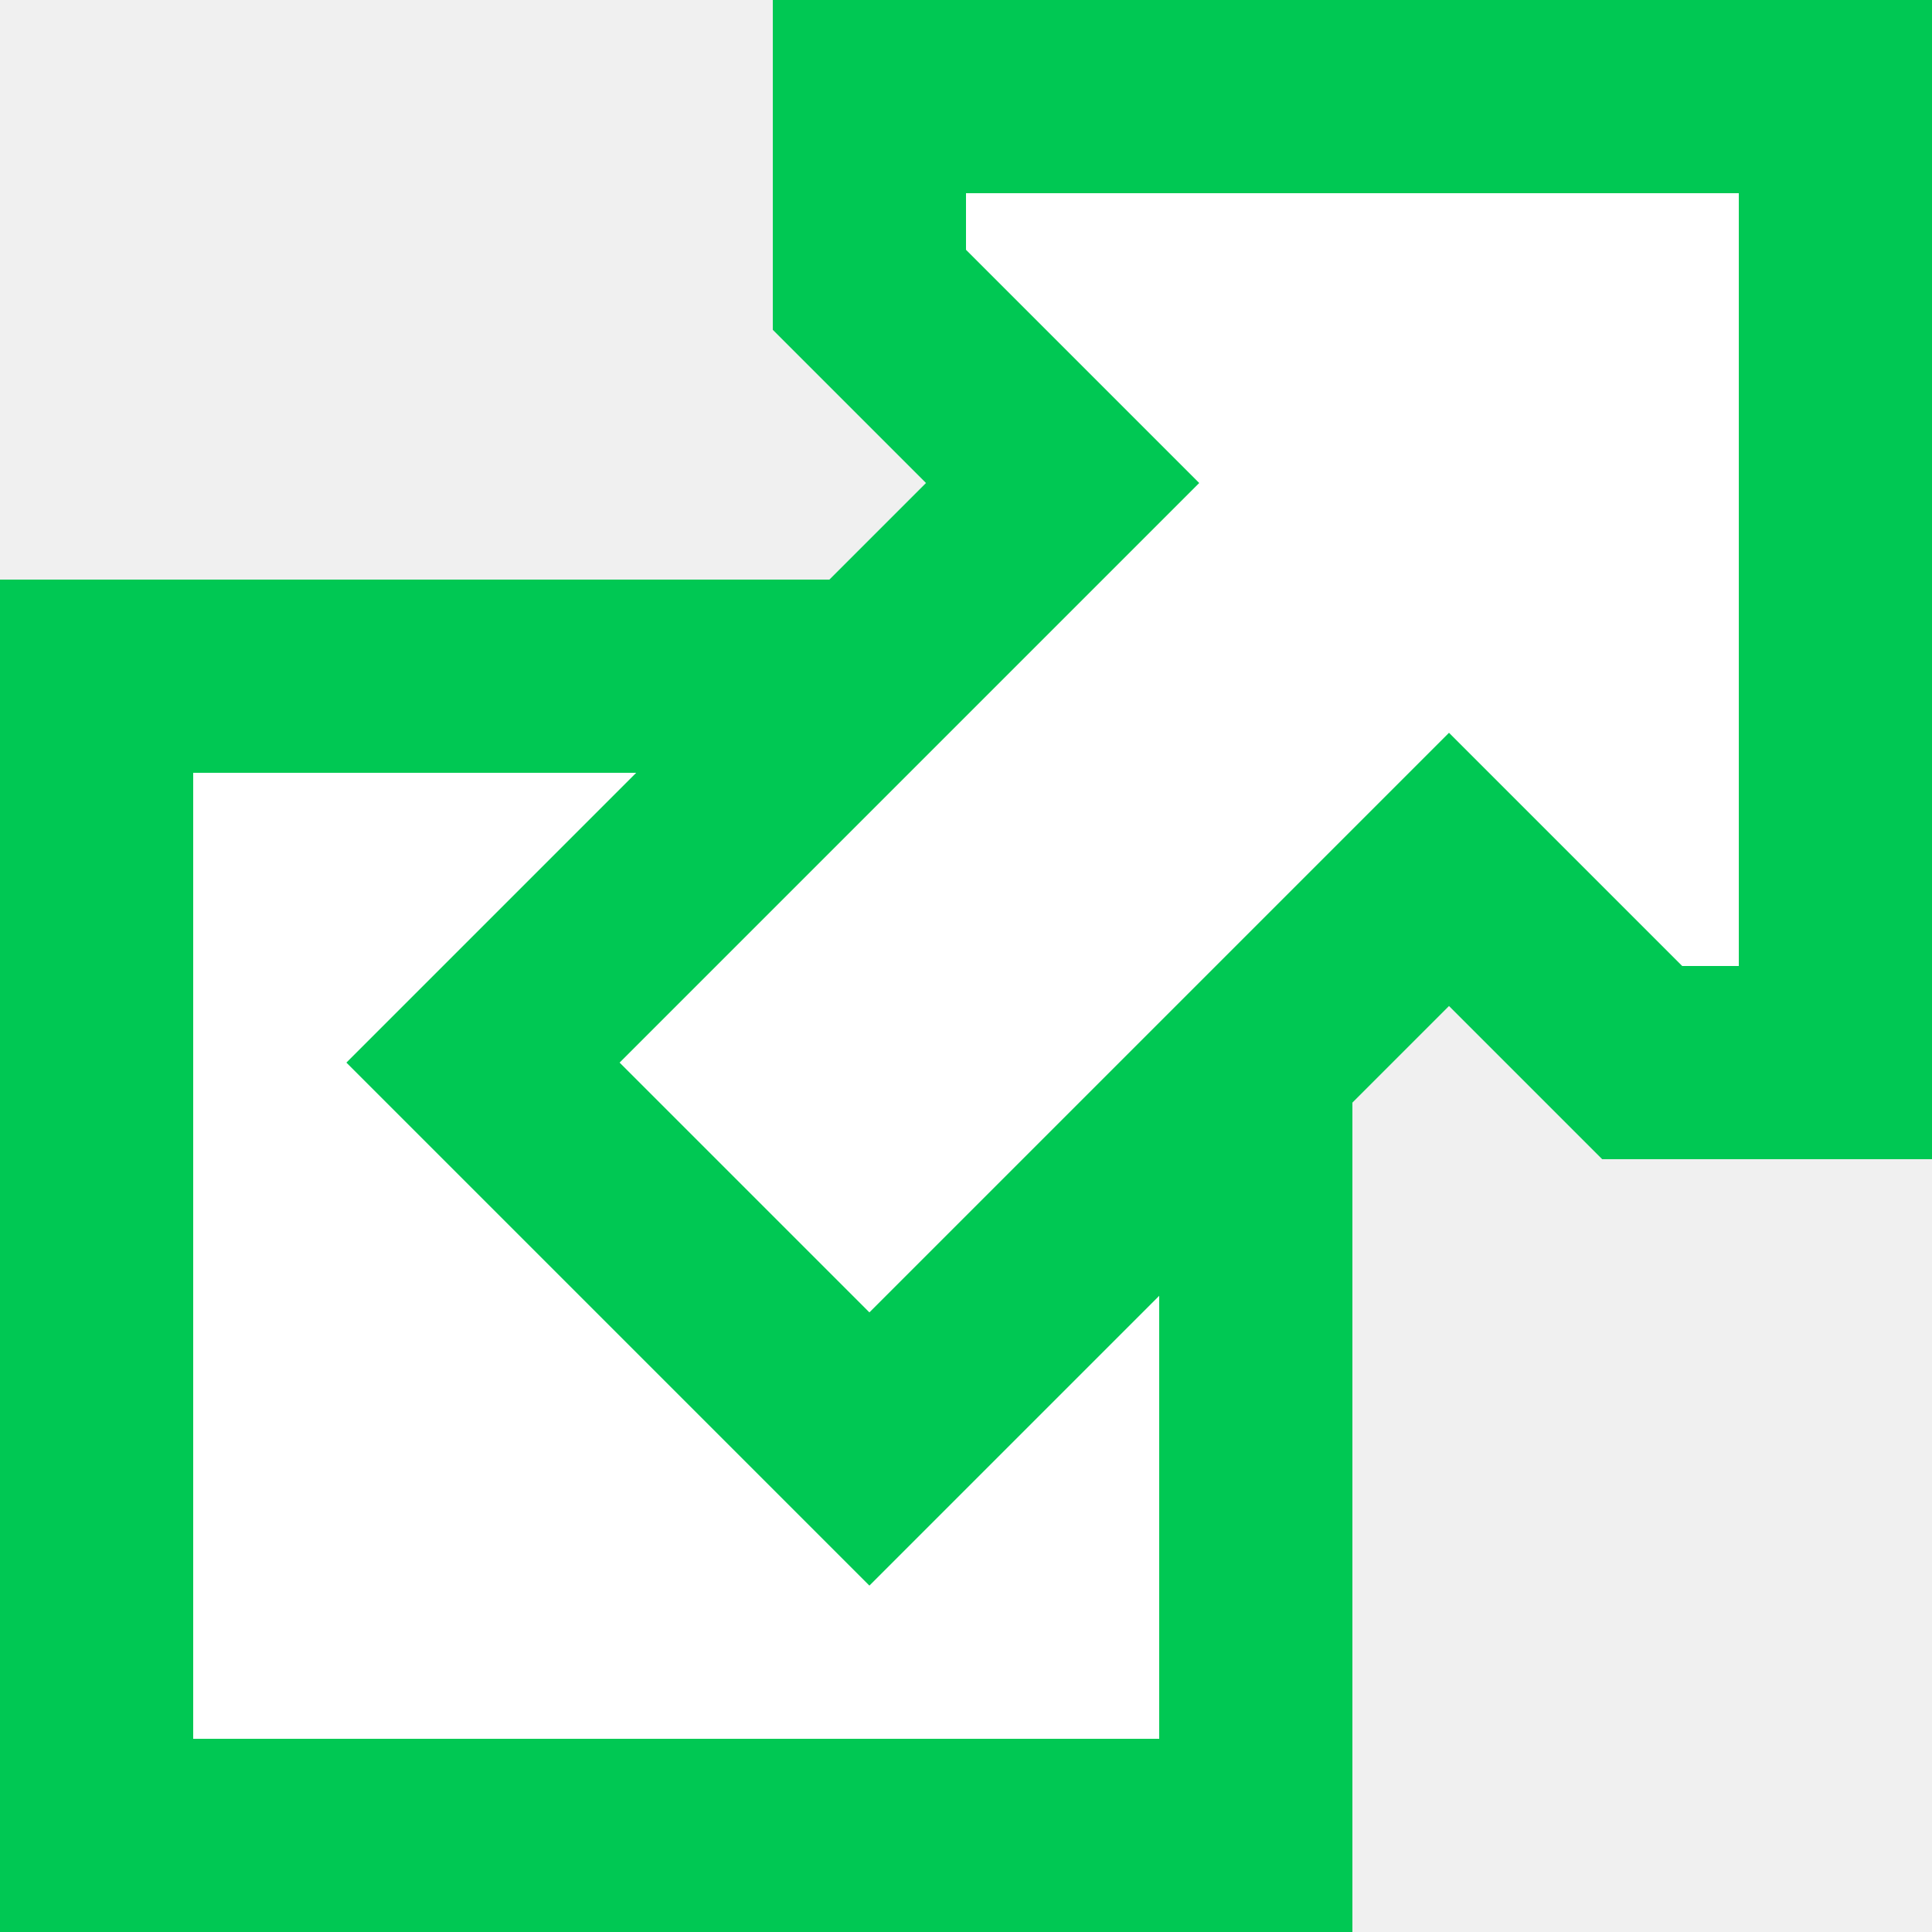
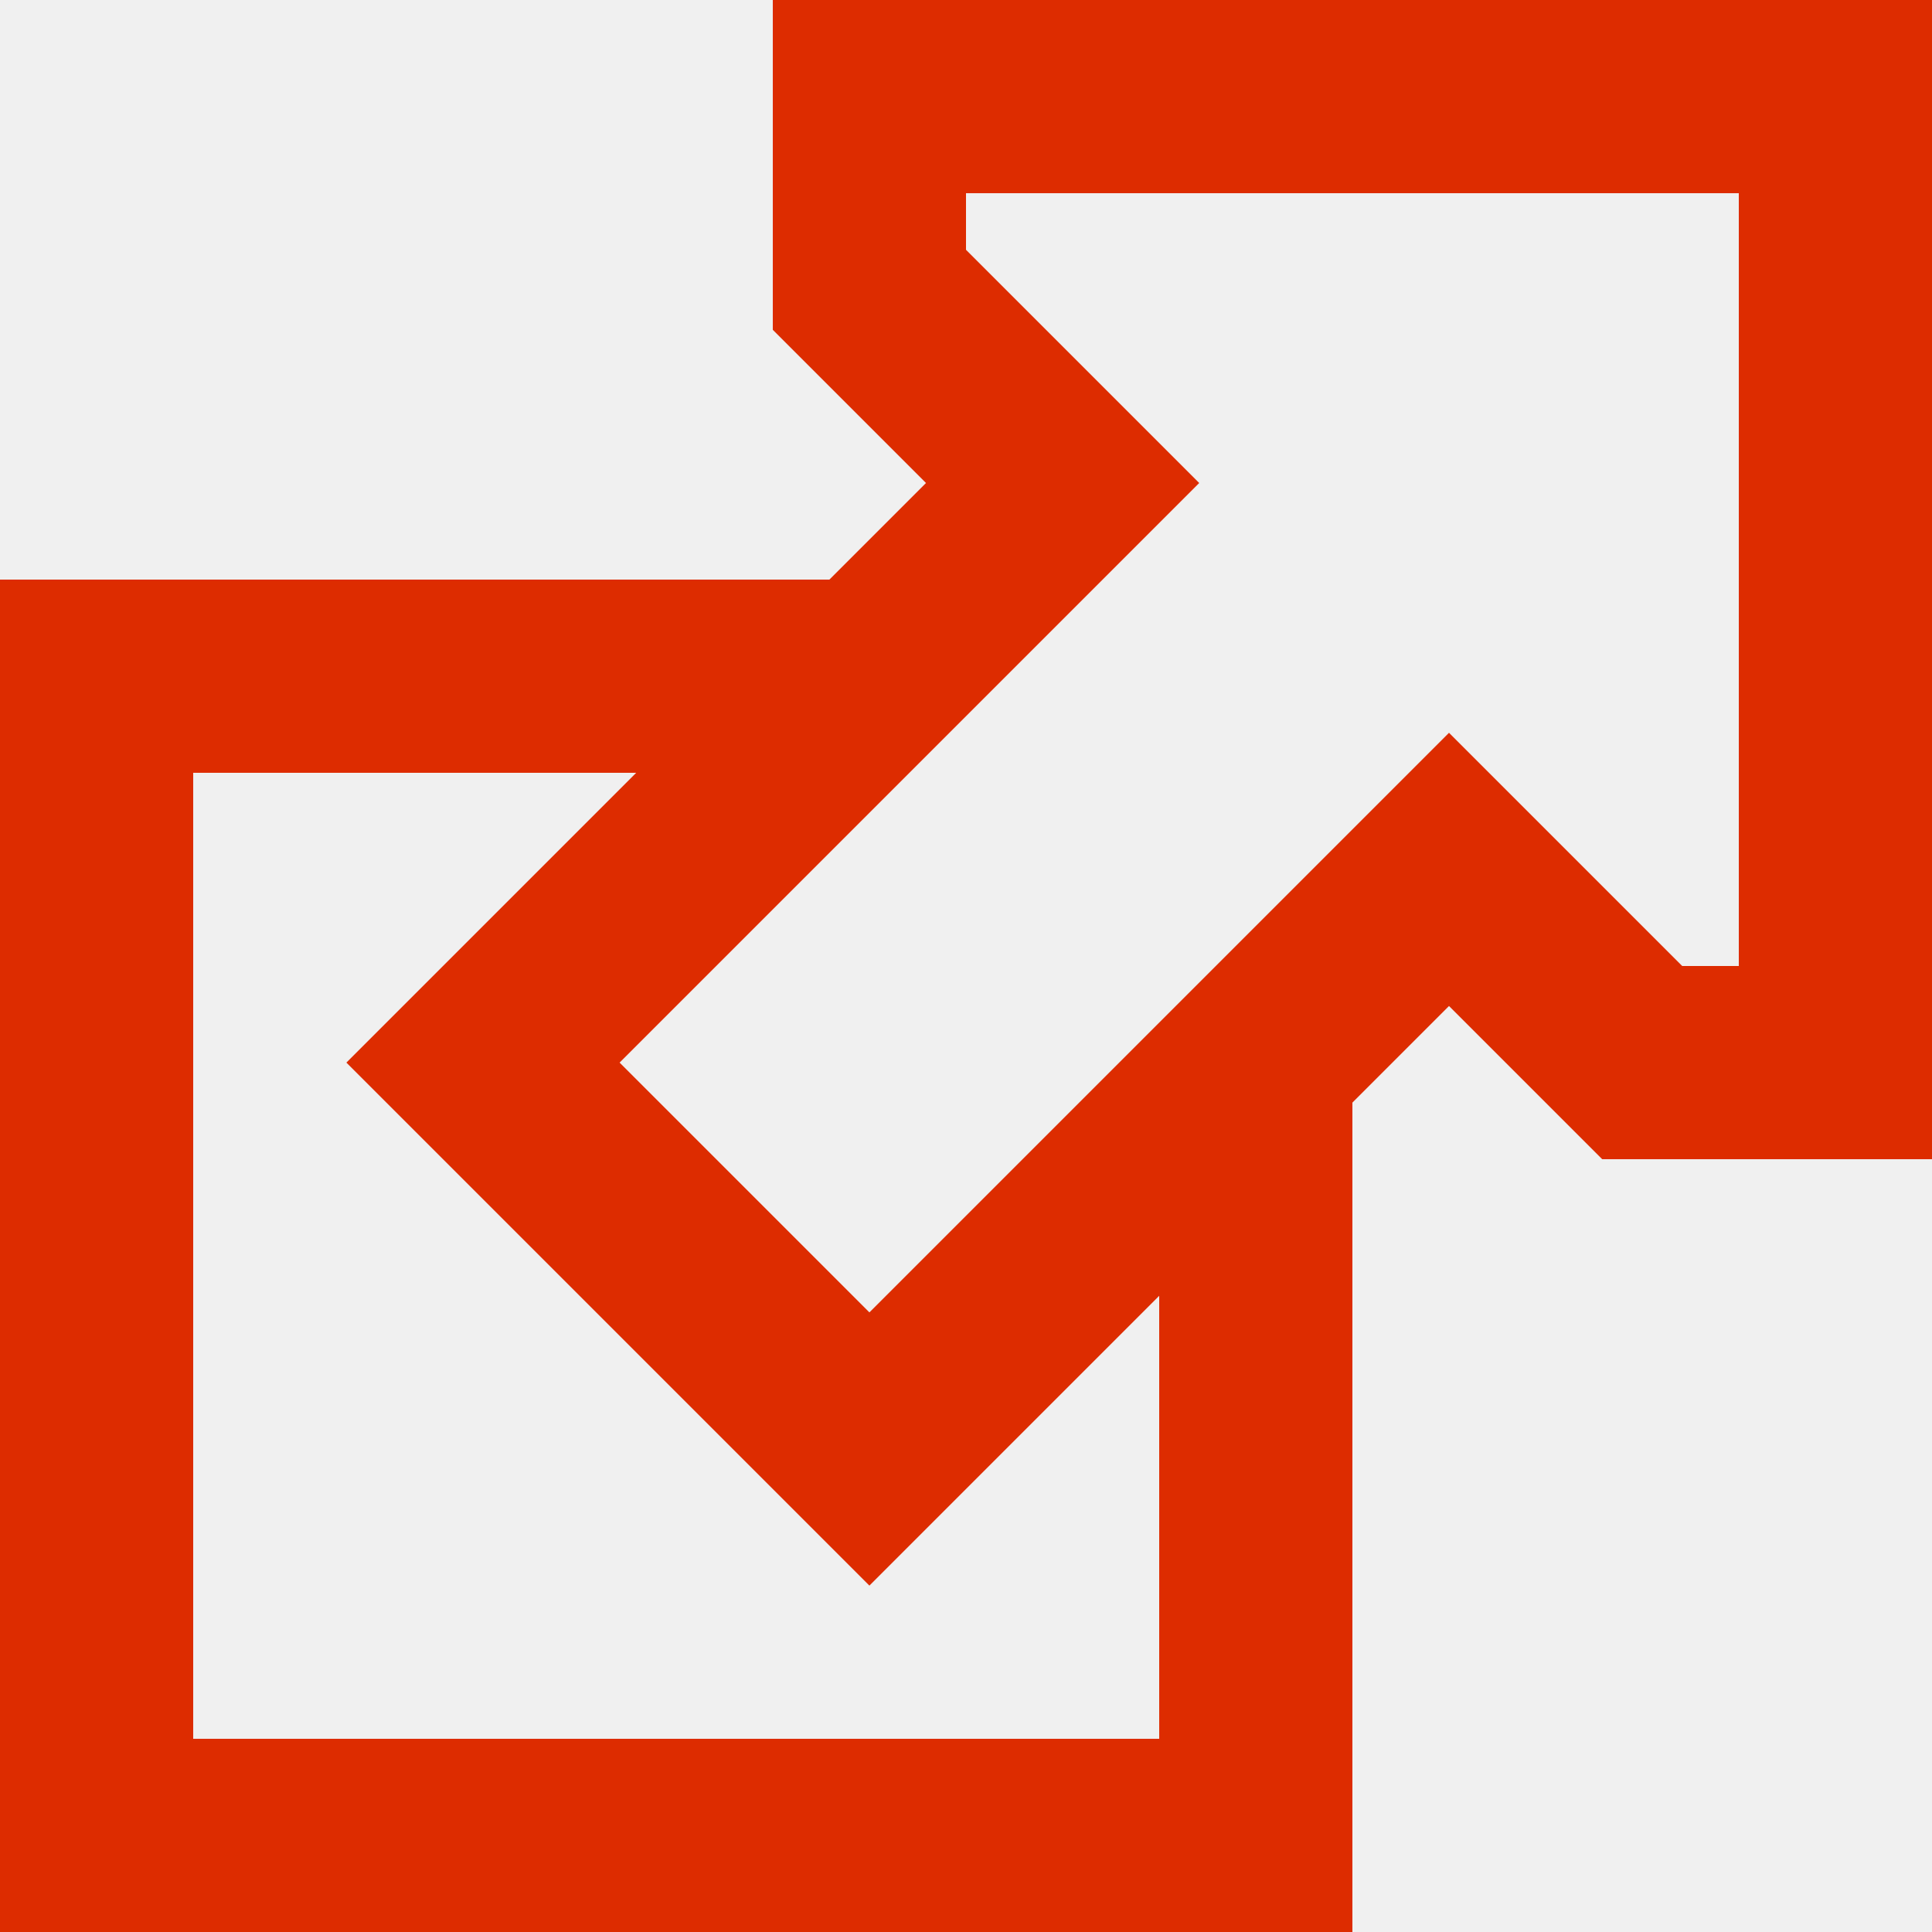
<svg xmlns="http://www.w3.org/2000/svg" width="100" height="100">
-   <path fill="#FFF" stroke="#00c853" stroke-width="10" d="m43,35H5v60h60V57M45,5v10l10,10-30,30 20,20 30-30 10,10h10V5z" />
+   <path fill="transparent" stroke="#dd2c00" stroke-width="10" d="m43,35H5v60h60V57M45,5v10l10,10-30,30 20,20 30-30 10,10h10V5z" />
</svg>
